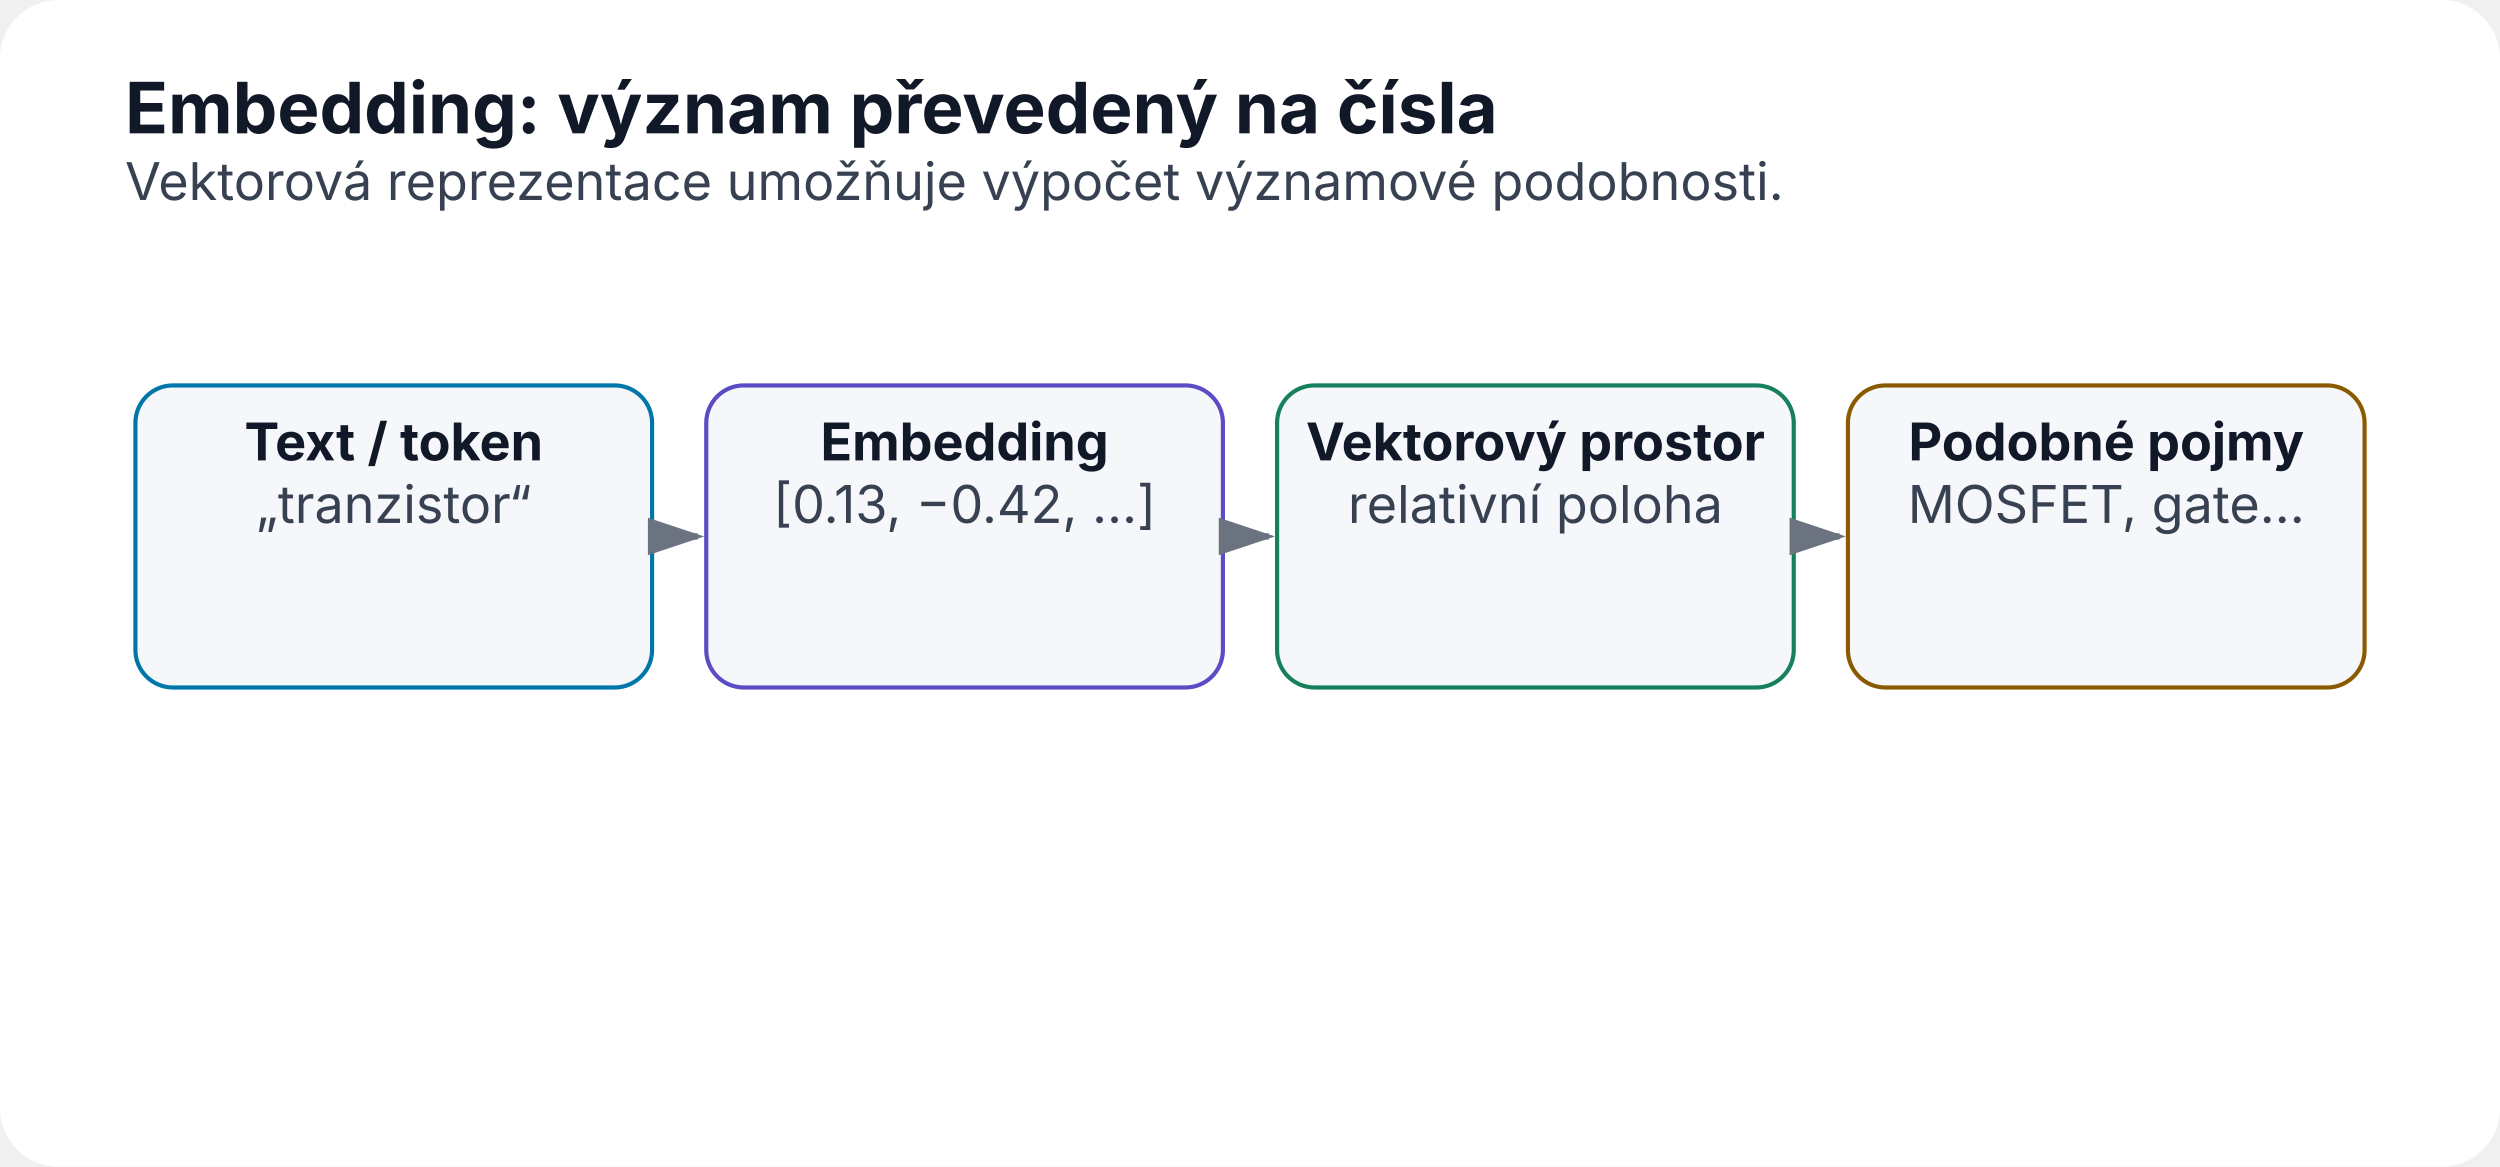
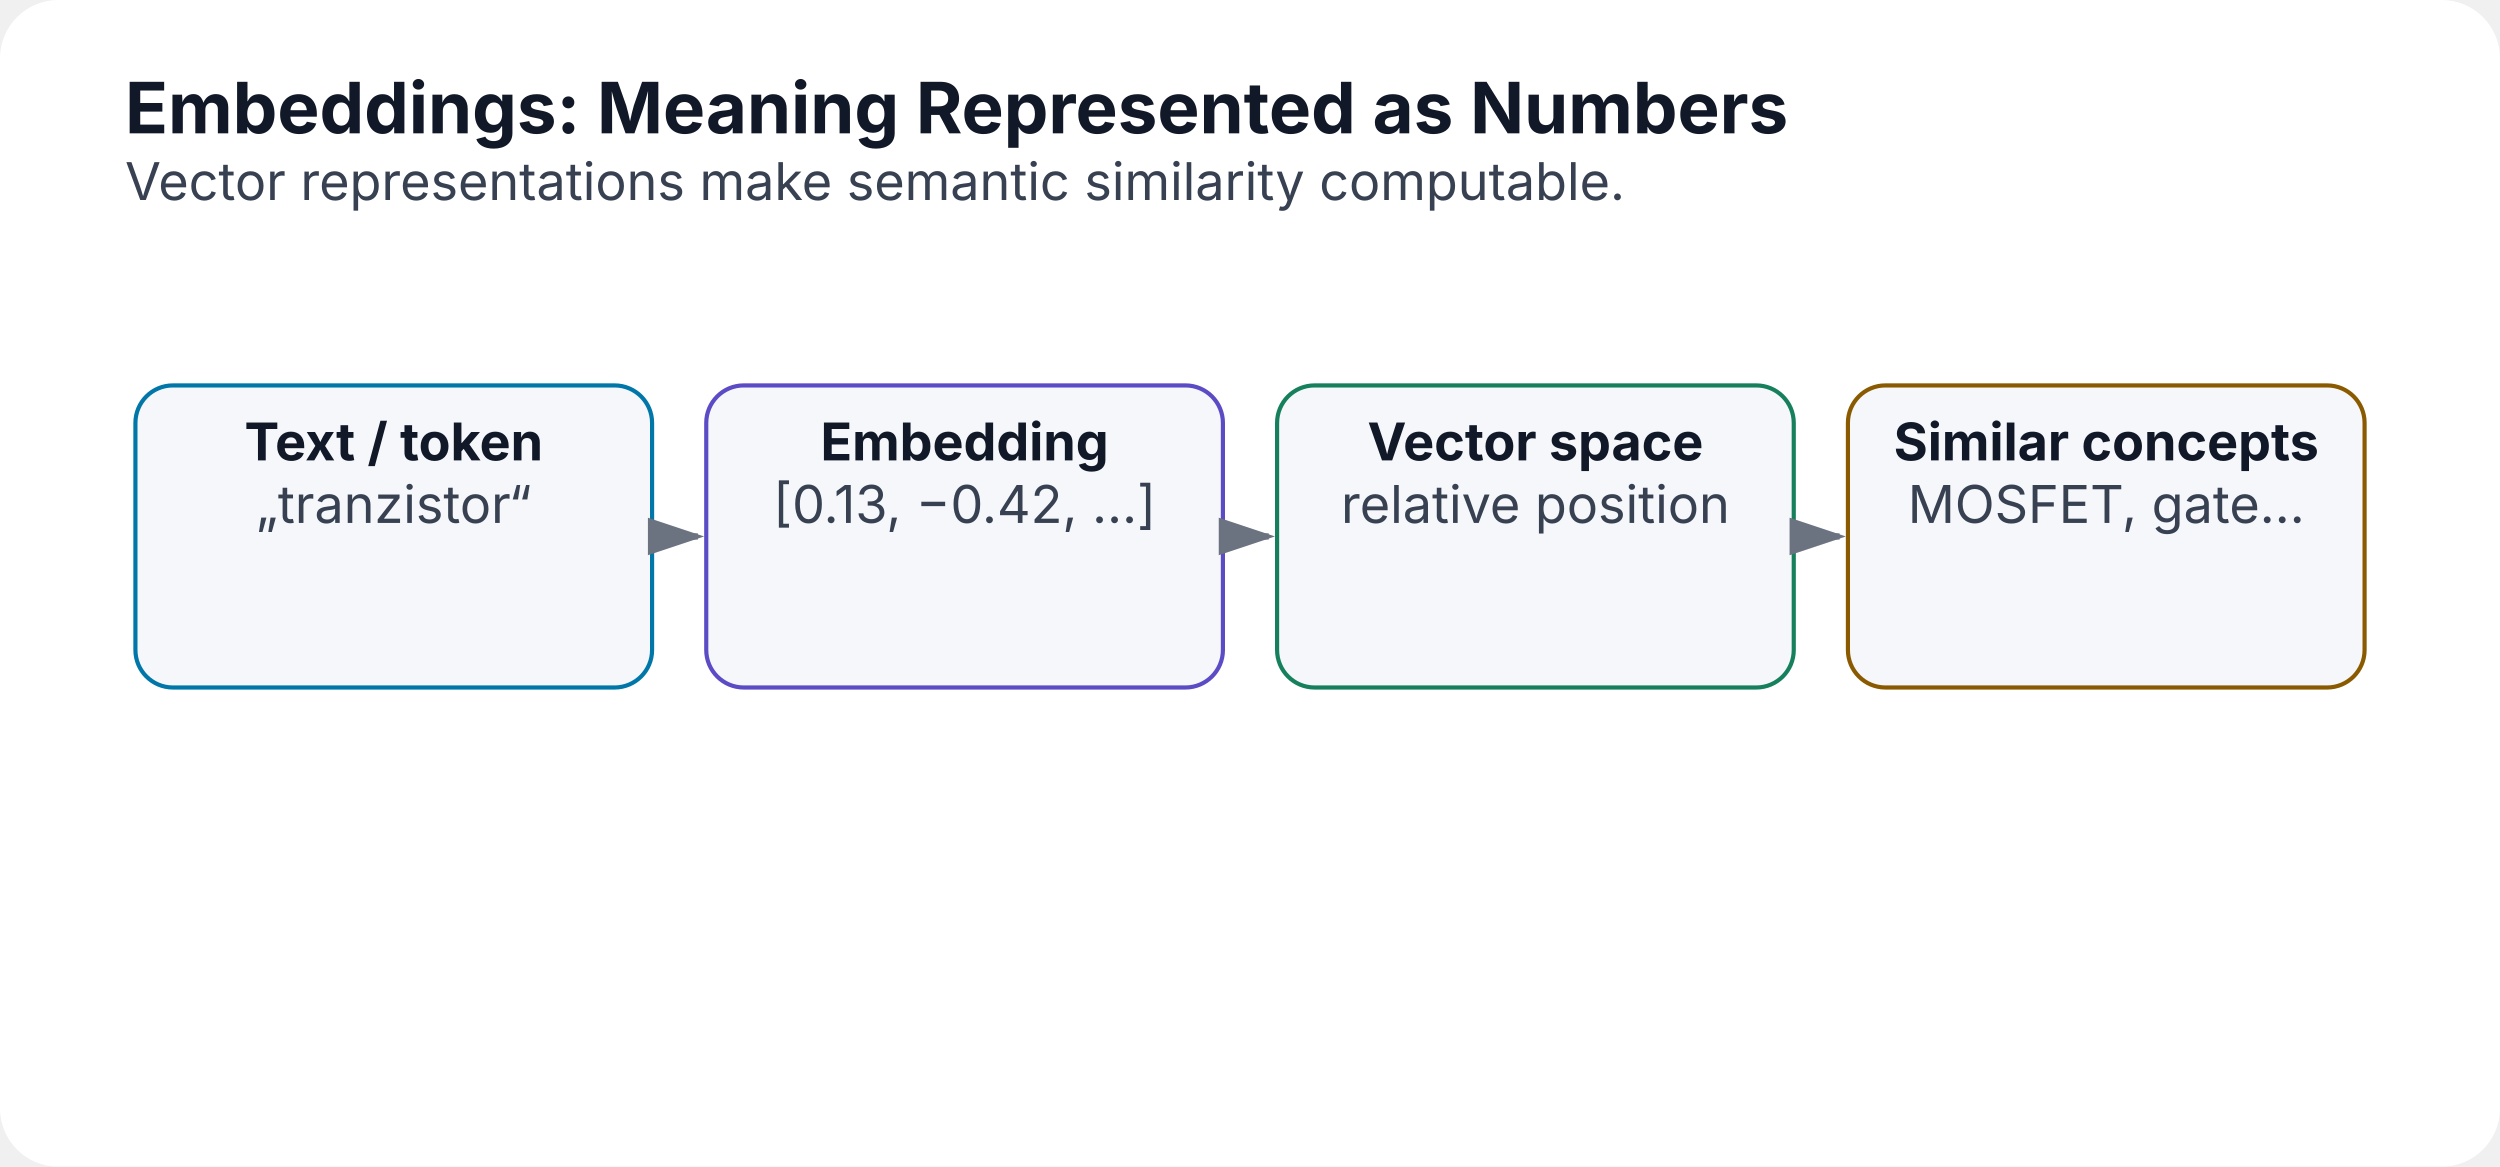
<svg xmlns="http://www.w3.org/2000/svg" width="1200" height="560" viewBox="0 0 1200 560" role="img" aria-labelledby="title desc">
  <defs>
    <marker id="arrow" markerWidth="10" markerHeight="10" refX="8" refY="3" orient="auto">
      <path d="M0,0 L0,6 L9,3 z" fill="#6b7280" />
    </marker>
  </defs>
  <rect width="1200" height="560" rx="28" fill="#ffffff" />
-   <text x="60" y="64" font-family="Inter,Segoe UI,Arial,sans-serif" font-size="34" font-weight="700" fill="#111827">Embedding: význam převedený na čísla</text>
-   <text x="60" y="96" font-family="Inter,Segoe UI,Arial,sans-serif" font-size="25" fill="#374151">Vektorová reprezentace umožňuje výpočet významové podobnosti.</text>
+   <text x="60" y="64" font-family="Inter,Segoe UI,Arial,sans-serif" font-size="34" font-weight="700" fill="#111827">Embeddings: Meaning Represented as Numbers</text>
+   <text x="60" y="96" font-family="Inter,Segoe UI,Arial,sans-serif" font-size="25" fill="#374151">Vector representations make semantic similarity computable.</text>
  <rect x="65.0" y="185" width="248.0" height="145" rx="18" fill="#f5f7fa" stroke="#0077a8" stroke-width="2" />
  <text x="189.0" y="221" text-anchor="middle" font-family="Inter,Segoe UI,Arial,sans-serif" font-size="25" font-weight="700" fill="#111827">Text / token</text>
  <text x="189.0" y="251" text-anchor="middle" font-family="Inter,Segoe UI,Arial,sans-serif" font-size="25" font-weight="400" fill="#374151">„tranzistor“</text>
  <line x1="317.0" y1="257.5" x2="335.0" y2="257.5" stroke="#6b7280" stroke-width="3" marker-end="url(#arrow)" />
  <rect x="339.0" y="185" width="248.0" height="145" rx="18" fill="#f5f7fa" stroke="#5b4bc4" stroke-width="2" />
  <text x="463.0" y="221" text-anchor="middle" font-family="Inter,Segoe UI,Arial,sans-serif" font-size="25" font-weight="700" fill="#111827">Embedding</text>
  <text x="463.0" y="251" text-anchor="middle" font-family="Inter,Segoe UI,Arial,sans-serif" font-size="25" font-weight="400" fill="#374151">[0.13, −0.42, …]</text>
  <line x1="591.0" y1="257.5" x2="609.0" y2="257.5" stroke="#6b7280" stroke-width="3" marker-end="url(#arrow)" />
  <rect x="613.0" y="185" width="248.0" height="145" rx="18" fill="#f5f7fa" stroke="#16805d" stroke-width="2" />
-   <text x="737.0" y="221" text-anchor="middle" font-family="Inter,Segoe UI,Arial,sans-serif" font-size="25" font-weight="700" fill="#111827">Vektorový prostor</text>
-   <text x="737.0" y="251" text-anchor="middle" font-family="Inter,Segoe UI,Arial,sans-serif" font-size="25" font-weight="400" fill="#374151">relativní poloha</text>
+   <text x="737.0" y="221" text-anchor="middle" font-family="Inter,Segoe UI,Arial,sans-serif" font-size="25" font-weight="700" fill="#111827">Vector space</text>
+   <text x="737.0" y="251" text-anchor="middle" font-family="Inter,Segoe UI,Arial,sans-serif" font-size="25" font-weight="400" fill="#374151">relative position</text>
  <line x1="865.0" y1="257.5" x2="883.0" y2="257.5" stroke="#6b7280" stroke-width="3" marker-end="url(#arrow)" />
  <rect x="887.0" y="185" width="248.0" height="145" rx="18" fill="#f5f7fa" stroke="#8a5a00" stroke-width="2" />
-   <text x="1011.0" y="221" text-anchor="middle" font-family="Inter,Segoe UI,Arial,sans-serif" font-size="25" font-weight="700" fill="#111827">Podobné pojmy</text>
+   <text x="1011.0" y="221" text-anchor="middle" font-family="Inter,Segoe UI,Arial,sans-serif" font-size="25" font-weight="700" fill="#111827">Similar concepts</text>
  <text x="1011.0" y="251" text-anchor="middle" font-family="Inter,Segoe UI,Arial,sans-serif" font-size="25" font-weight="400" fill="#374151">MOSFET, gate…</text>
</svg>
